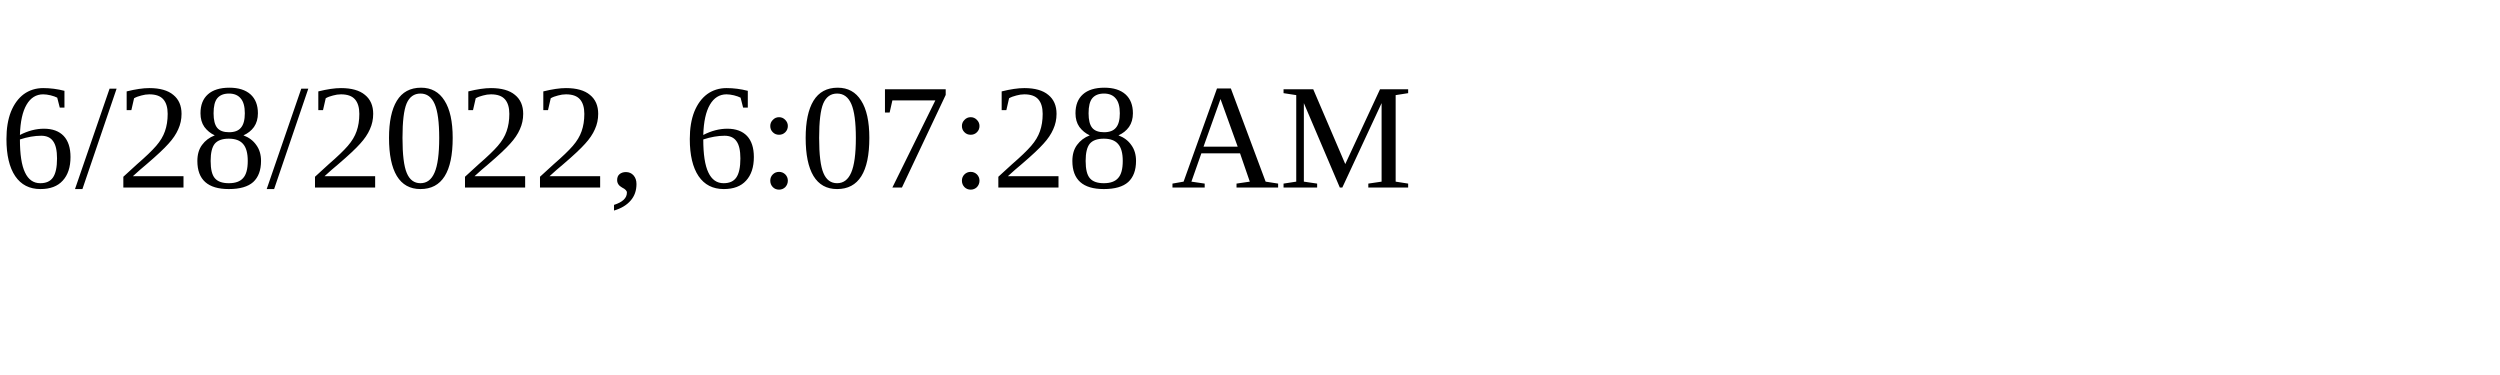
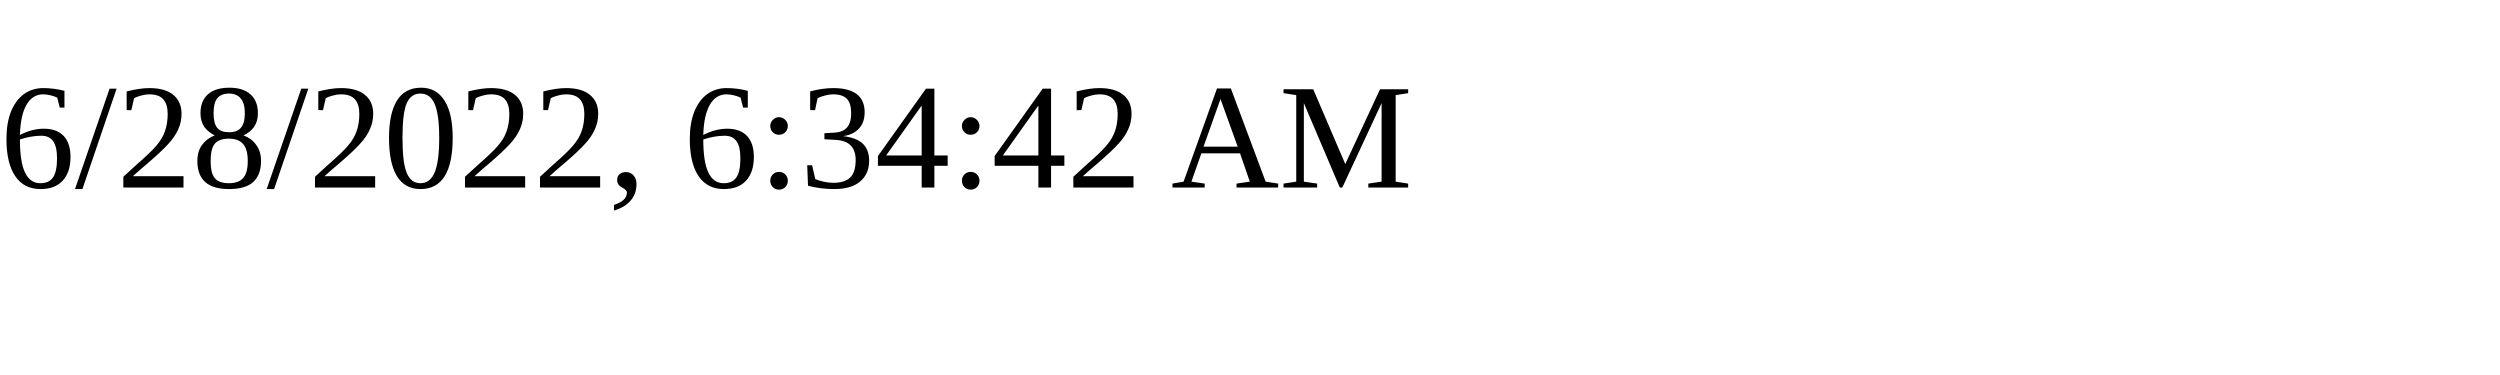
<svg xmlns="http://www.w3.org/2000/svg" height="30" width="200">
-   <text x="0" y="15">6/28/2022, 6:07:28 AM</text>
+   <text x="0" y="15">6/28/2022, 6:34:42 AM</text>
</svg>
